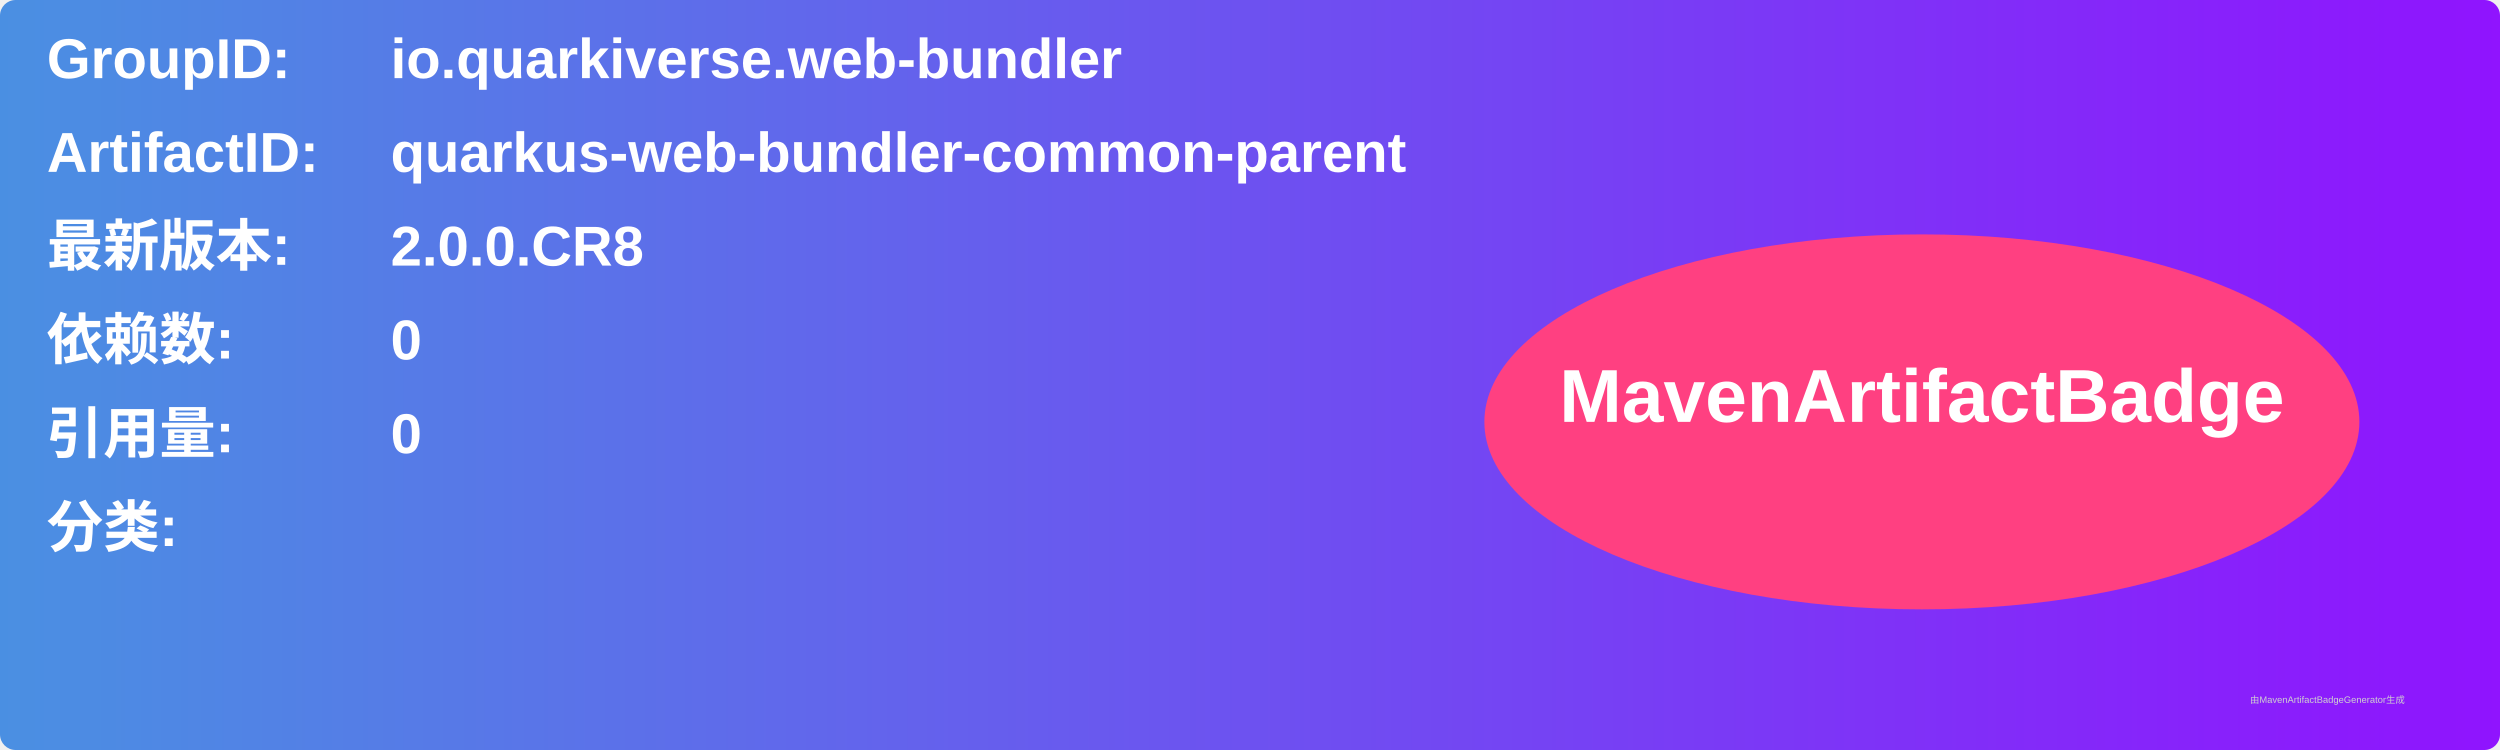
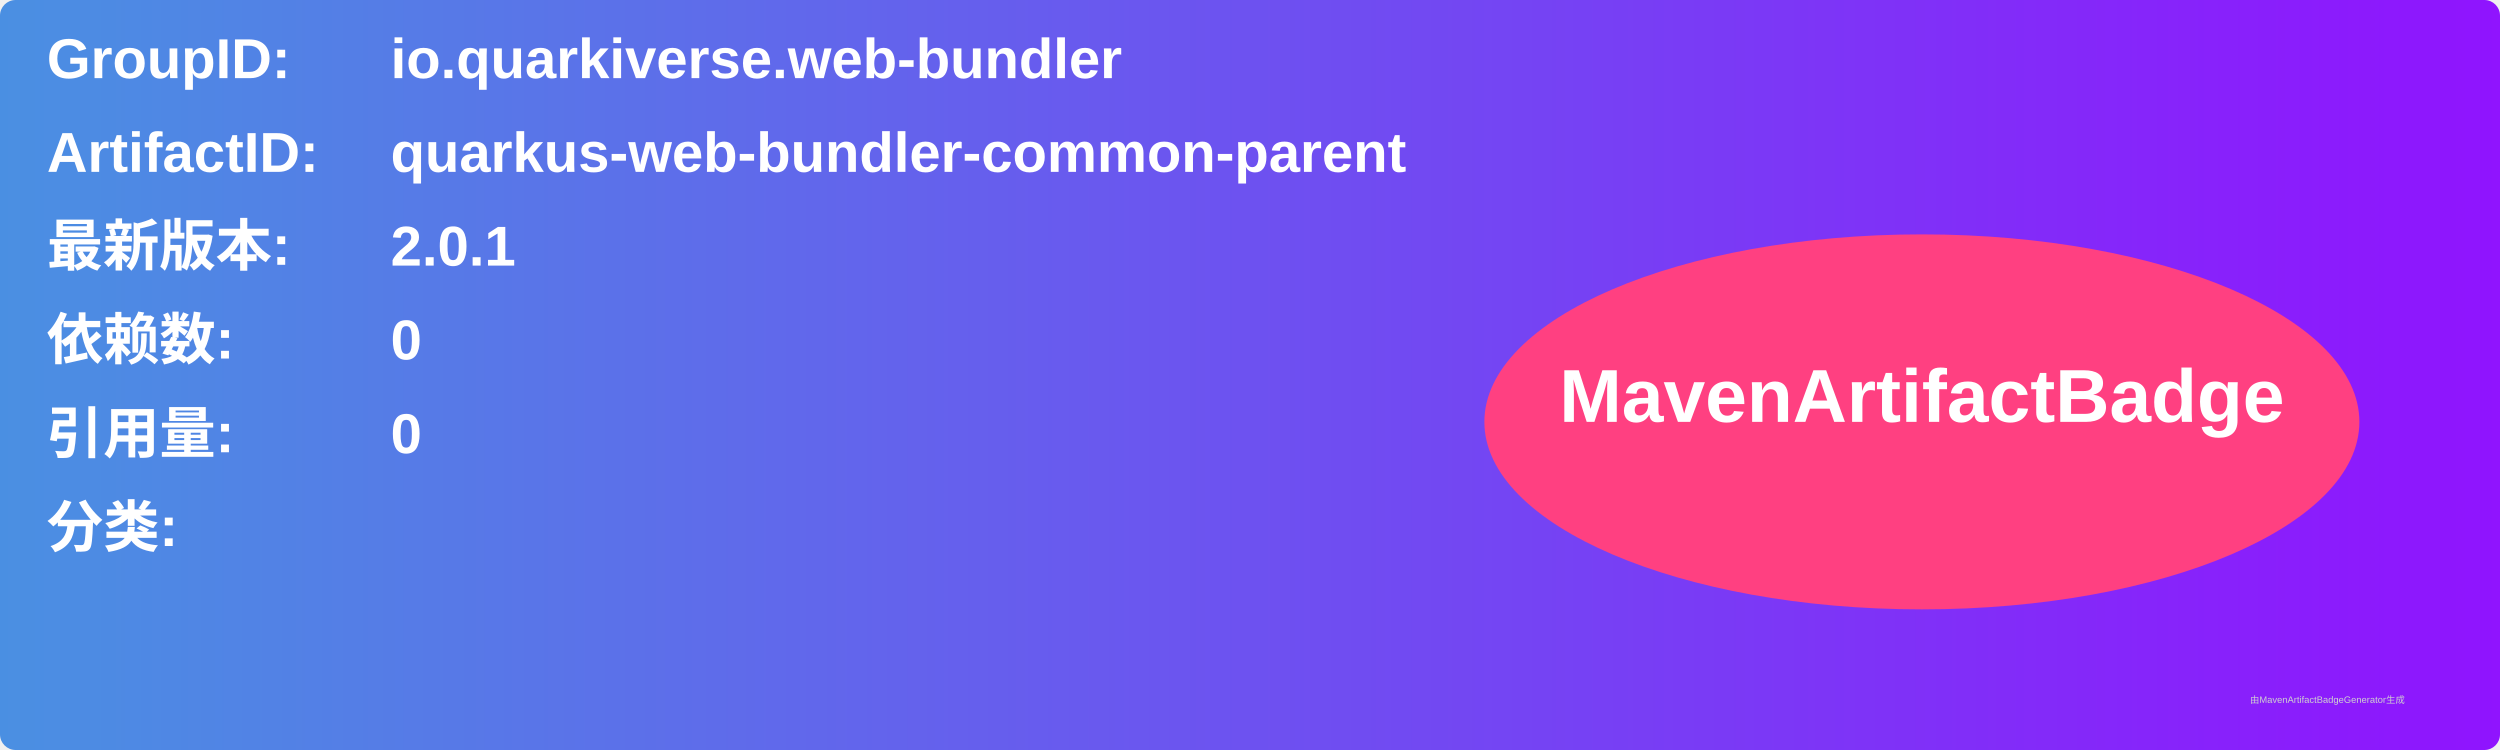
<svg xmlns="http://www.w3.org/2000/svg" width="800" height="240" viewBox="0 0 800 240">
  <linearGradient id="grad" x1="0%" y1="0%" x2="100%" y2="0%">
    <stop offset="0%" stop-color="#4a90e2" />
    <stop offset="100%" stop-color="#9013fe" />
  </linearGradient>
  <rect width="100%" height="100%" rx="5" ry="5" fill="url(#grad)" />
  <g transform="translate(15, 15)">
    <text x="0" y="10" font-family="Arial" font-size="18" fill="white" font-weight="bold" width="260">GroupID:</text>
    <text x="110" y="10" font-family="Arial" font-size="18" fill="white" font-weight="bold" width="460">io.quarkiverse.web-bundler</text>
    <text x="0" y="40" font-family="Arial" font-size="18" fill="white" font-weight="bold" width="260">ArtifactID:</text>
    <text x="110" y="40" font-family="Arial" font-size="18" fill="white" font-weight="bold" width="460">quarkus-web-bundler-common-parent</text>
    <text x="0" y="70" font-family="Arial" font-size="18" fill="white" font-weight="bold">最新版本:</text>
    <text x="110" y="70" font-family="Arial" font-size="18" fill="white" font-weight="bold">
-       <tspan font-weight="bold">2.0.0.CR8</tspan>
+       <tspan font-weight="bold">2.0.1</tspan>
    </text>
    <text x="0" y="100" font-family="Arial" font-size="18" fill="white" font-weight="bold">依赖数: </text>
    <text x="110" y="100" font-family="Arial" font-size="18" fill="white">
      <tspan font-weight="bold">0</tspan>
    </text>
    <text x="0" y="130" font-family="Arial" font-size="18" fill="white" font-weight="bold">引用量: </text>
    <text x="110" y="130" font-family="Arial" font-size="18" fill="white">
      <tspan font-weight="bold">0</tspan>
    </text>
    <text x="0" y="160" font-family="Arial" font-size="18" fill="white" font-weight="bold">分类:</text>
    <text x="10" y="190" font-family="Arial" font-size="10" fill="white">
      <tspan font-weight="bold" />
    </text>
    <ellipse cx="600" cy="120" rx="140" ry="60" fill="#ff4081" />
    <text x="600" y="120" text-anchor="middle" font-family="Arial" font-size="24" fill="white" font-weight="bold">MavenArtifactBadge</text>
  </g>
  <text x="720" y="225" font-family="Arial" font-size="3" fill="#d0d0d0">由MavenArtifactBadgeGenerator生成</text>
</svg>
